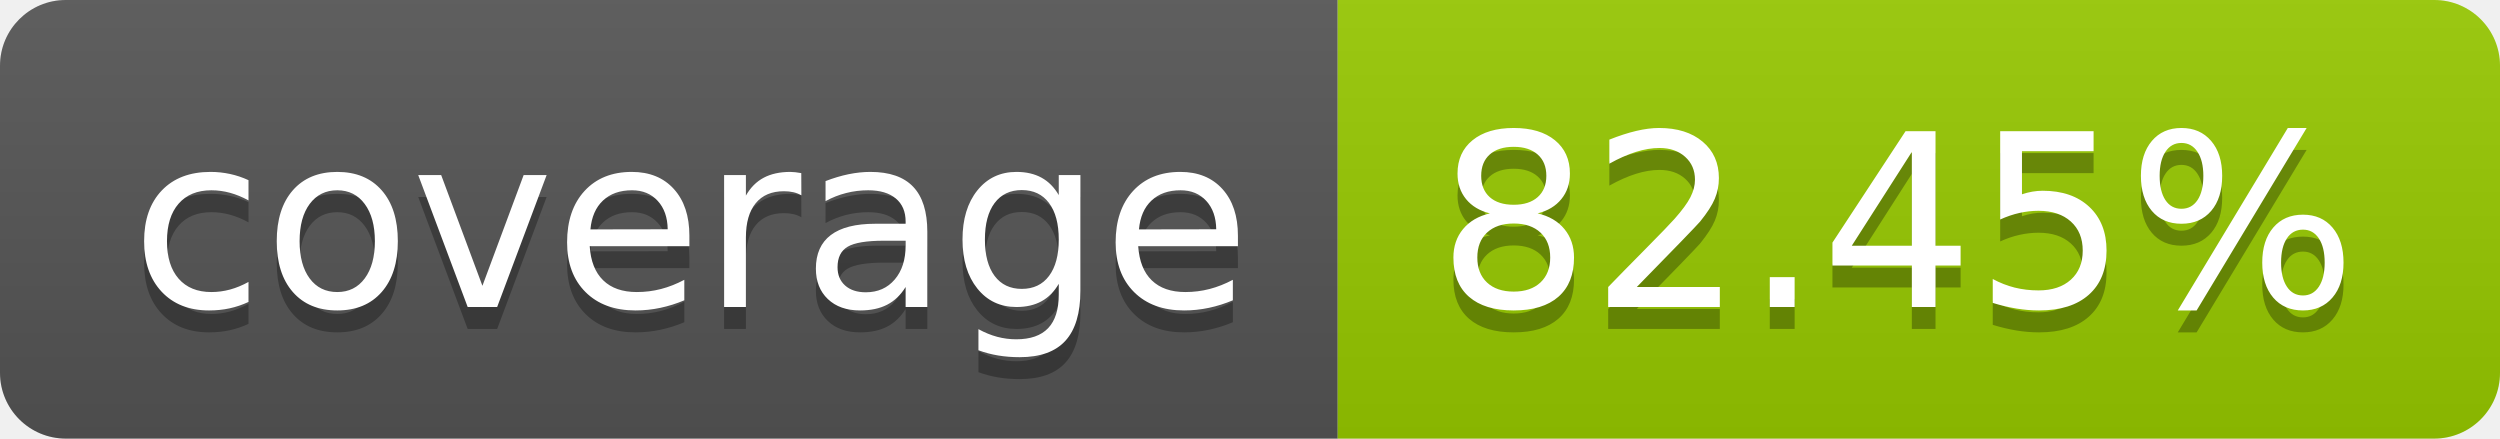
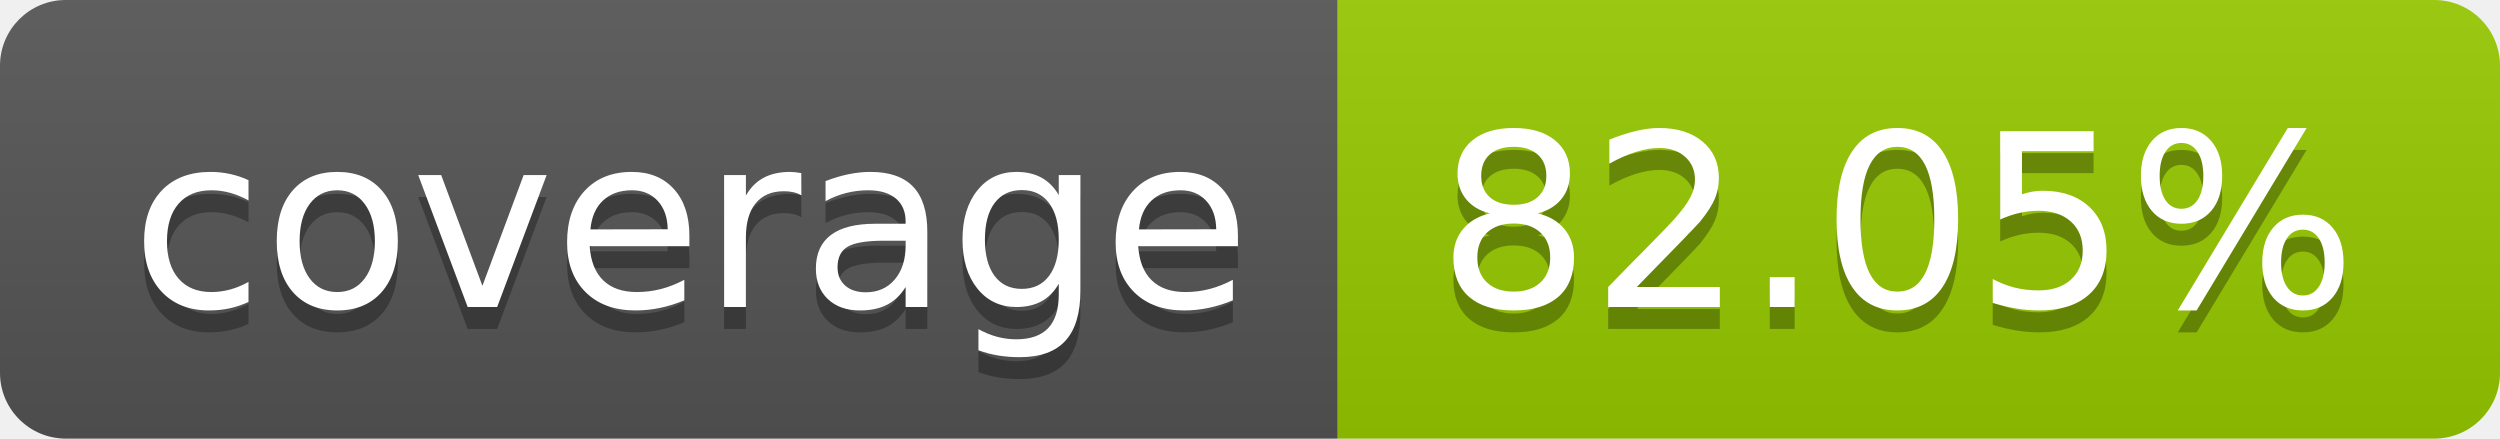
- <svg xmlns="http://www.w3.org/2000/svg" width="114" height="20" role="img" aria-label="coverage: 82.45%">
+ <svg xmlns="http://www.w3.org/2000/svg" width="114" height="20" role="img" aria-label="coverage: 82.05%">
  <linearGradient id="s" x2="0" y2="100%">
    <stop offset="0" stop-color="#bbb" stop-opacity=".1" />
    <stop offset="1" stop-opacity=".1" />
  </linearGradient>
  <clipPath id="r">
    <rect width="114" height="20" rx="3" fill="#fff" />
  </clipPath>
  <g clip-path="url(#r)">
    <rect width="61" height="20" fill="#555" />
    <rect x="61" width="53" height="20" fill="#97ca00" />
    <rect width="114" height="20" fill="url(#s)" />
  </g>
  <g fill="#fff" text-anchor="middle" font-family="Verdana,Geneva,DejaVu Sans,sans-serif" text-rendering="geometricPrecision" font-size="110">
    <text aria-hidden="true" x="315" y="150" fill="#010101" fill-opacity=".3" transform="scale(.1)" textLength="510">coverage</text>
    <text x="315" y="140" transform="scale(.1)" fill="#fff" textLength="510">coverage</text>
-     <text aria-hidden="true" x="865" y="150" fill="#010101" fill-opacity=".3" transform="scale(.1)" textLength="430">82.45%</text>
-     <text x="865" y="140" transform="scale(.1)" fill="#fff" textLength="430">82.45%</text>
+     <text aria-hidden="true" x="865" y="150" fill="#010101" fill-opacity=".3" transform="scale(.1)" textLength="430">82.05%</text>
+     <text x="865" y="140" transform="scale(.1)" fill="#fff" textLength="430">82.05%</text>
  </g>
</svg>
